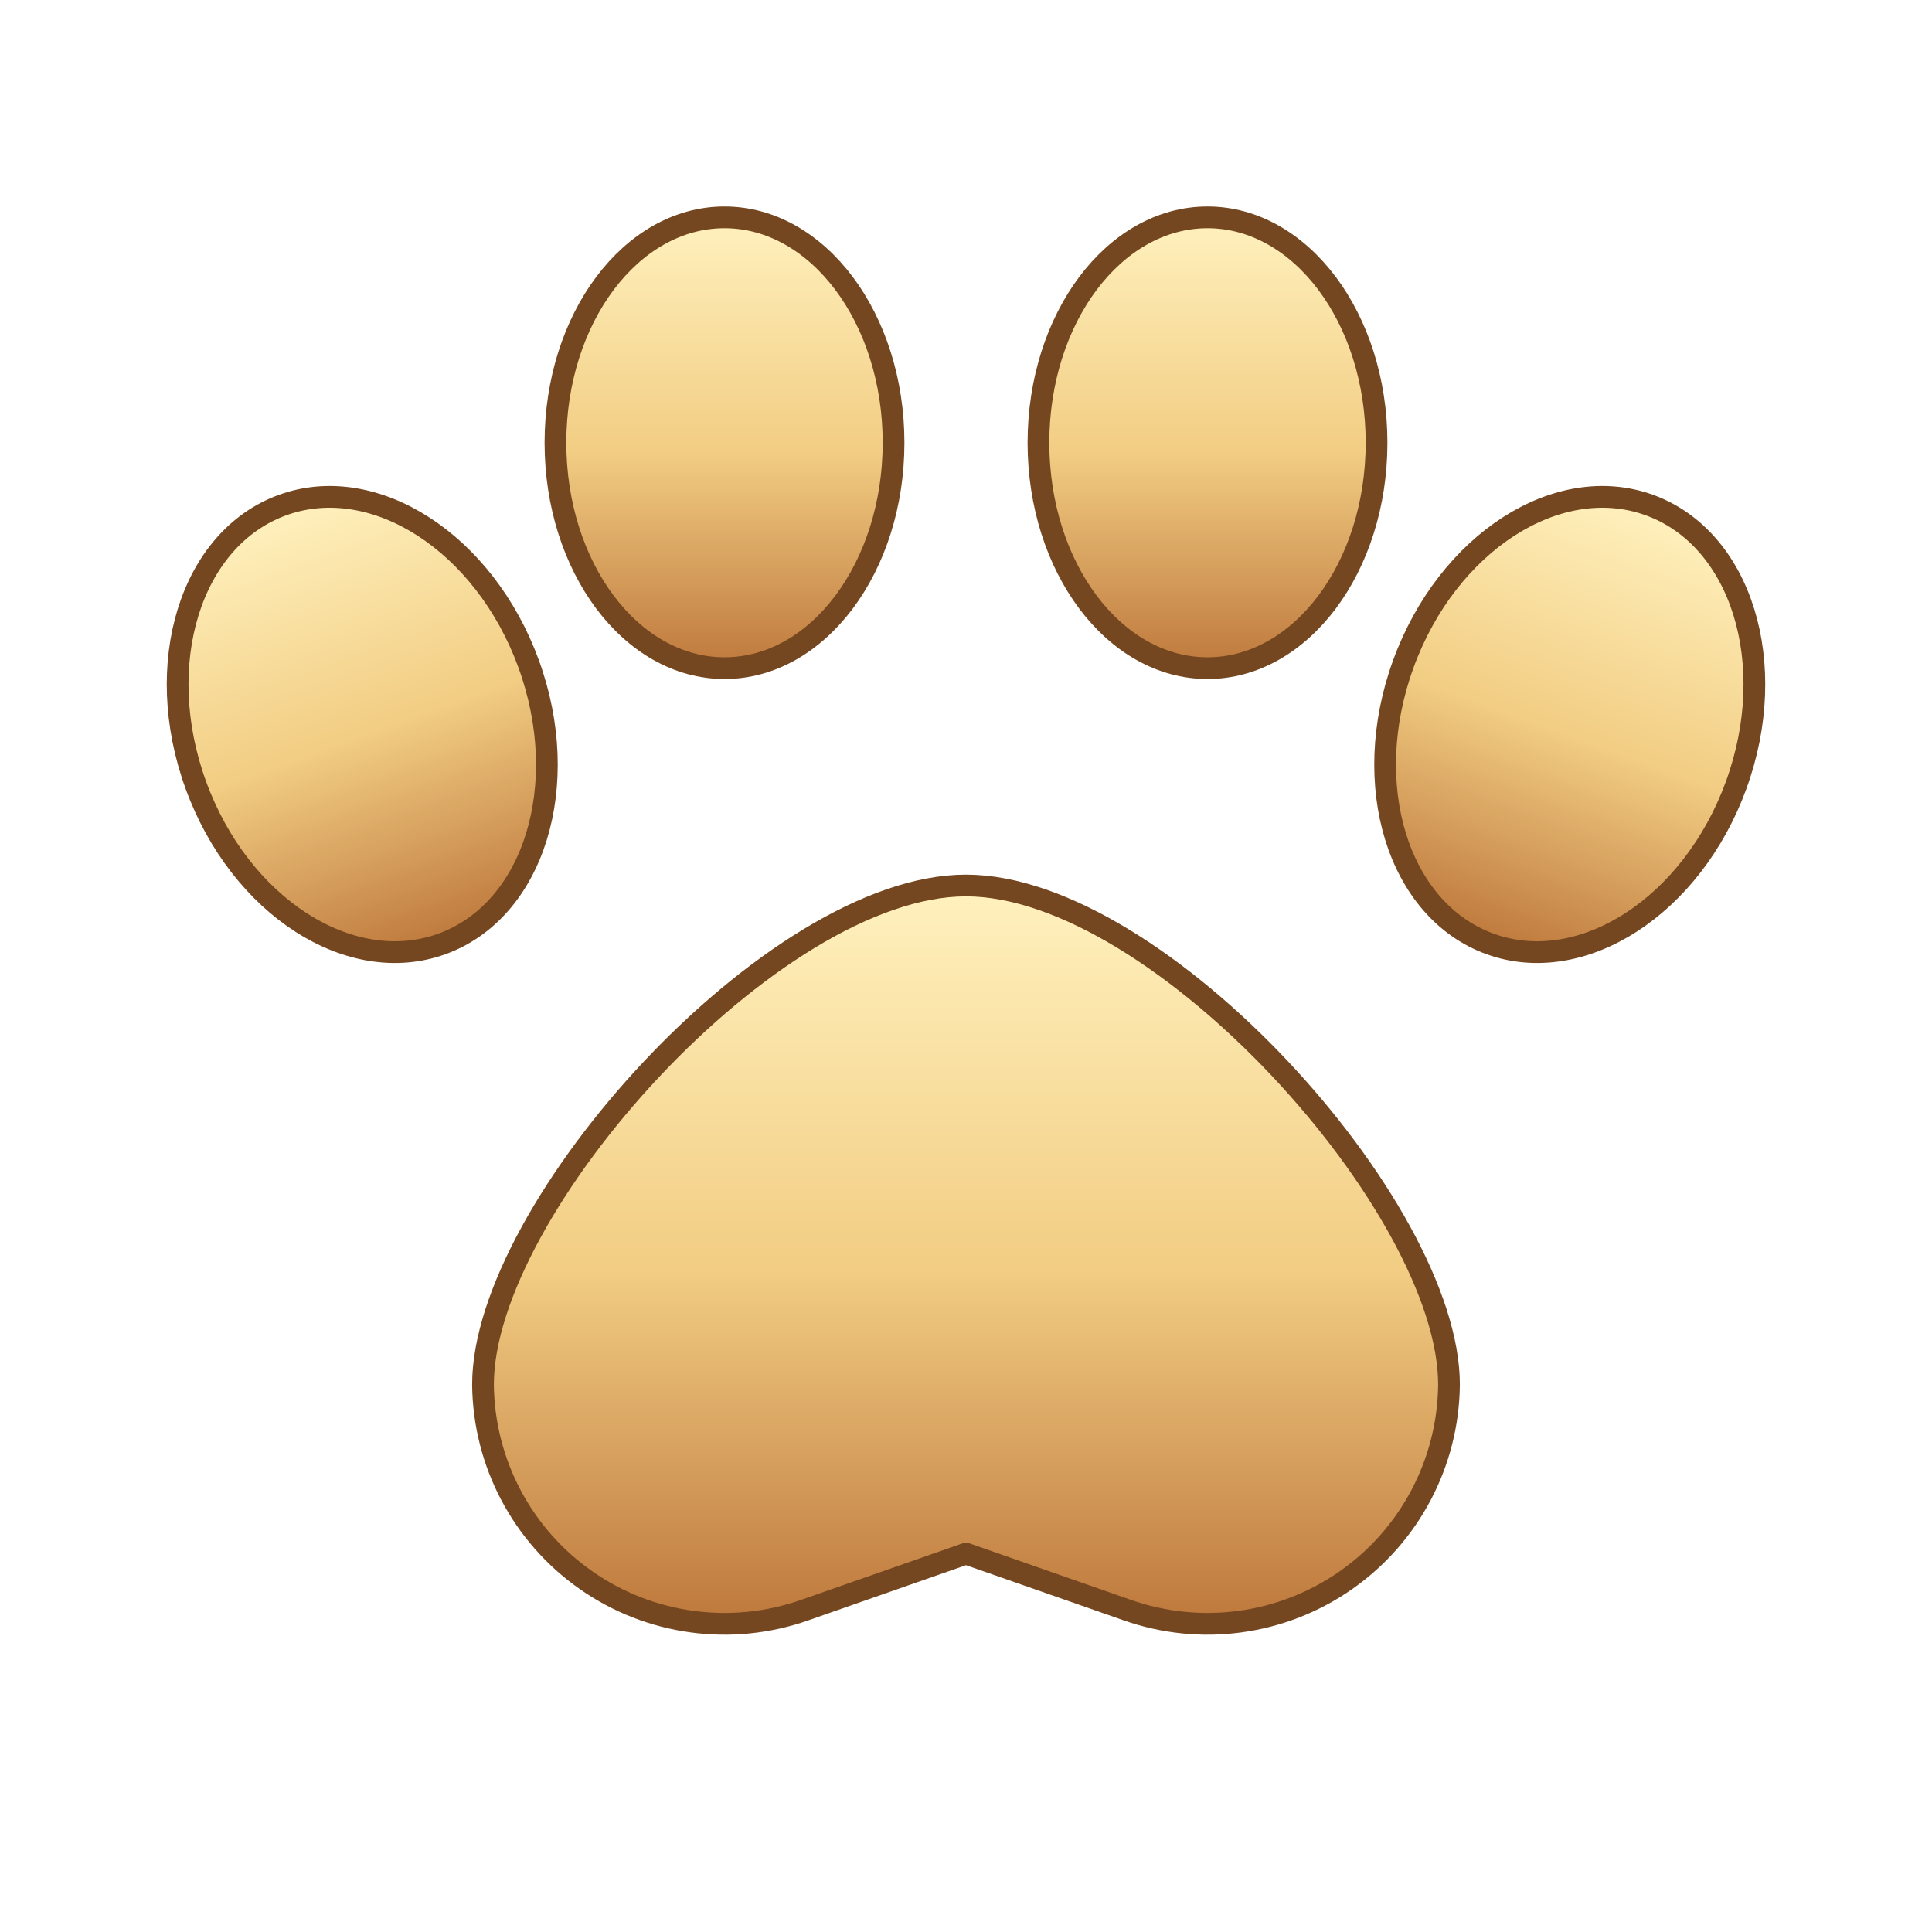
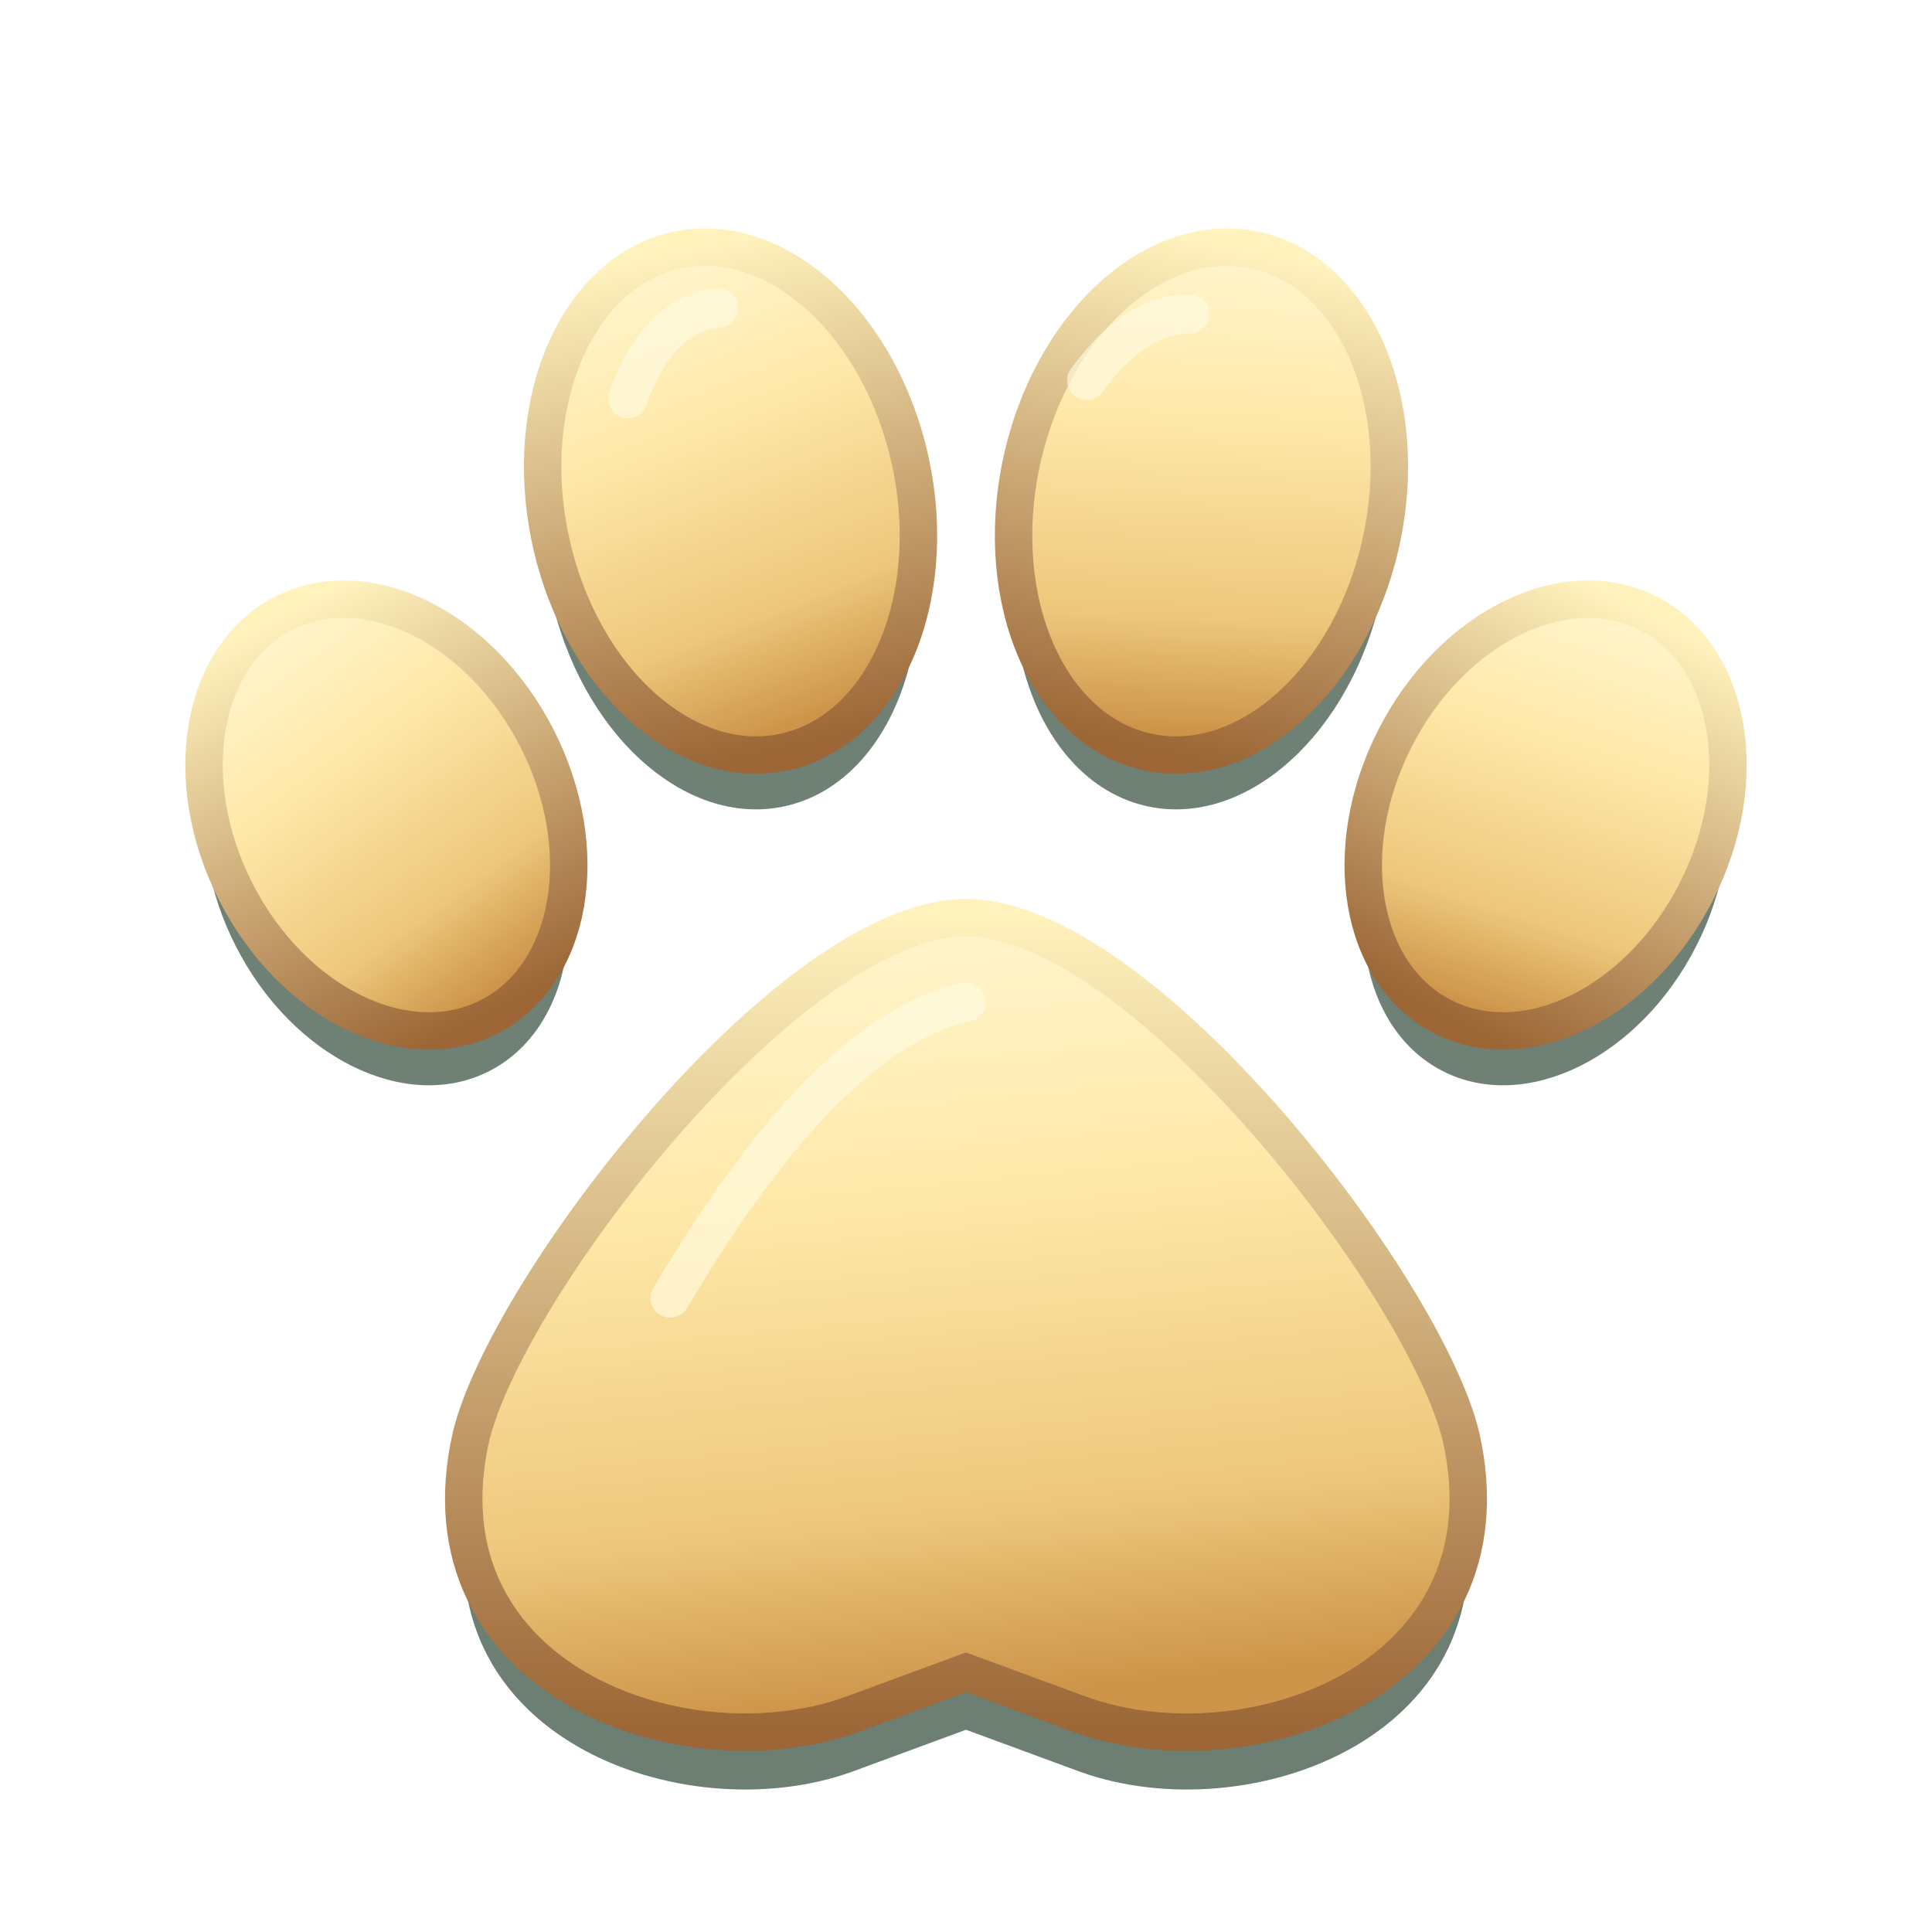
- <svg xmlns="http://www.w3.org/2000/svg" width="64" height="64" viewBox="0 0 24 24">
+ <svg xmlns="http://www.w3.org/2000/svg" width="96" height="96" viewBox="0 0 32 32">
  <defs>
-     <linearGradient id="gold" x2="0" y2="1">
-       <stop stop-color="#fff1be" />
-       <stop offset=".52" stop-color="#f2cd83" />
-       <stop offset="1" stop-color="#be783c" />
+     <linearGradient id="gold" x2=".12" y2="1">
+       <stop stop-color="#fff7d3" />
+       <stop offset=".38" stop-color="#ffe9aa" />
+       <stop offset=".78" stop-color="#edc77b" />
+       <stop offset="1" stop-color="#cd954a" />
+     </linearGradient>
+     <linearGradient id="edge" x2="0" y2="1">
+       <stop stop-color="#fff2bd" />
+       <stop offset="1" stop-color="#9c6636" />
    </linearGradient>
  </defs>
-   <g fill="url(#gold)" stroke="#754720" stroke-width=".27" stroke-linejoin="round">
-     <path d="M12 11c-2.4 0-6 4-6 6.2a3 3 0 0 0 4 2.8l2-.7 2 .7a3 3 0 0 0 4-2.8c0-2.2-3.6-6.2-6-6.2Z" />
-     <ellipse cx="4.5" cy="9" rx="2.2" ry="2.9" transform="rotate(-20 4.5 9)" />
-     <ellipse cx="9" cy="5.5" rx="2.1" ry="2.8" />
-     <ellipse cx="15" cy="5.5" rx="2.1" ry="2.8" />
-     <ellipse cx="19.5" cy="9" rx="2.2" ry="2.9" transform="rotate(20 19.5 9)" />
+   <path d="M16 15.2c-2.9 0-7.6 6.1-8.2 8.6-.9 4 3.5 5.6 6.3 4.6l1.9-.7 1.9.7c2.8 1 7.2-.6 6.3-4.6-.6-2.5-5.3-8.6-8.2-8.6Z" transform="translate(0 .95)" fill="#17321f" opacity=".63" />
+   <g fill="#17321f" opacity=".62" transform="translate(0 .9)">
+     <ellipse cx="6.4" cy="13.5" rx="2.8" ry="3.75" transform="rotate(-27 6.4 13.5)" />
+     <ellipse cx="12.1" cy="8.3" rx="3.05" ry="4.25" transform="rotate(-12 12.1 8.3)" />
+     <ellipse cx="19.9" cy="8.3" rx="3.05" ry="4.25" transform="rotate(12 19.9 8.3)" />
+     <ellipse cx="25.6" cy="13.5" rx="2.8" ry="3.75" transform="rotate(27 25.6 13.5)" />
  </g>
+   <g fill="url(#gold)" stroke="url(#edge)" stroke-width=".62">
+     <path d="M16 15.2c-2.9 0-7.6 6.1-8.2 8.6-.9 4 3.5 5.6 6.3 4.6l1.9-.7 1.9.7c2.8 1 7.2-.6 6.3-4.6-.6-2.5-5.3-8.6-8.2-8.6Z" />
+     <ellipse cx="6.4" cy="13.5" rx="2.8" ry="3.75" transform="rotate(-27 6.4 13.5)" />
+     <ellipse cx="12.1" cy="8.3" rx="3.05" ry="4.25" transform="rotate(-12 12.1 8.3)" />
+     <ellipse cx="19.9" cy="8.3" rx="3.05" ry="4.25" transform="rotate(12 19.9 8.3)" />
+     <ellipse cx="25.6" cy="13.5" rx="2.8" ry="3.75" transform="rotate(27 25.6 13.5)" />
+   </g>
+   <path d="M11.1 21.5q2.6-4.4 4.9-4.9M10.4 6.6q.5-1.4 1.5-1.5m6.1 1.2q.8-1.1 1.7-1.1" fill="none" stroke="#fffbe2" stroke-opacity=".64" stroke-width=".65" stroke-linecap="round" />
</svg>
